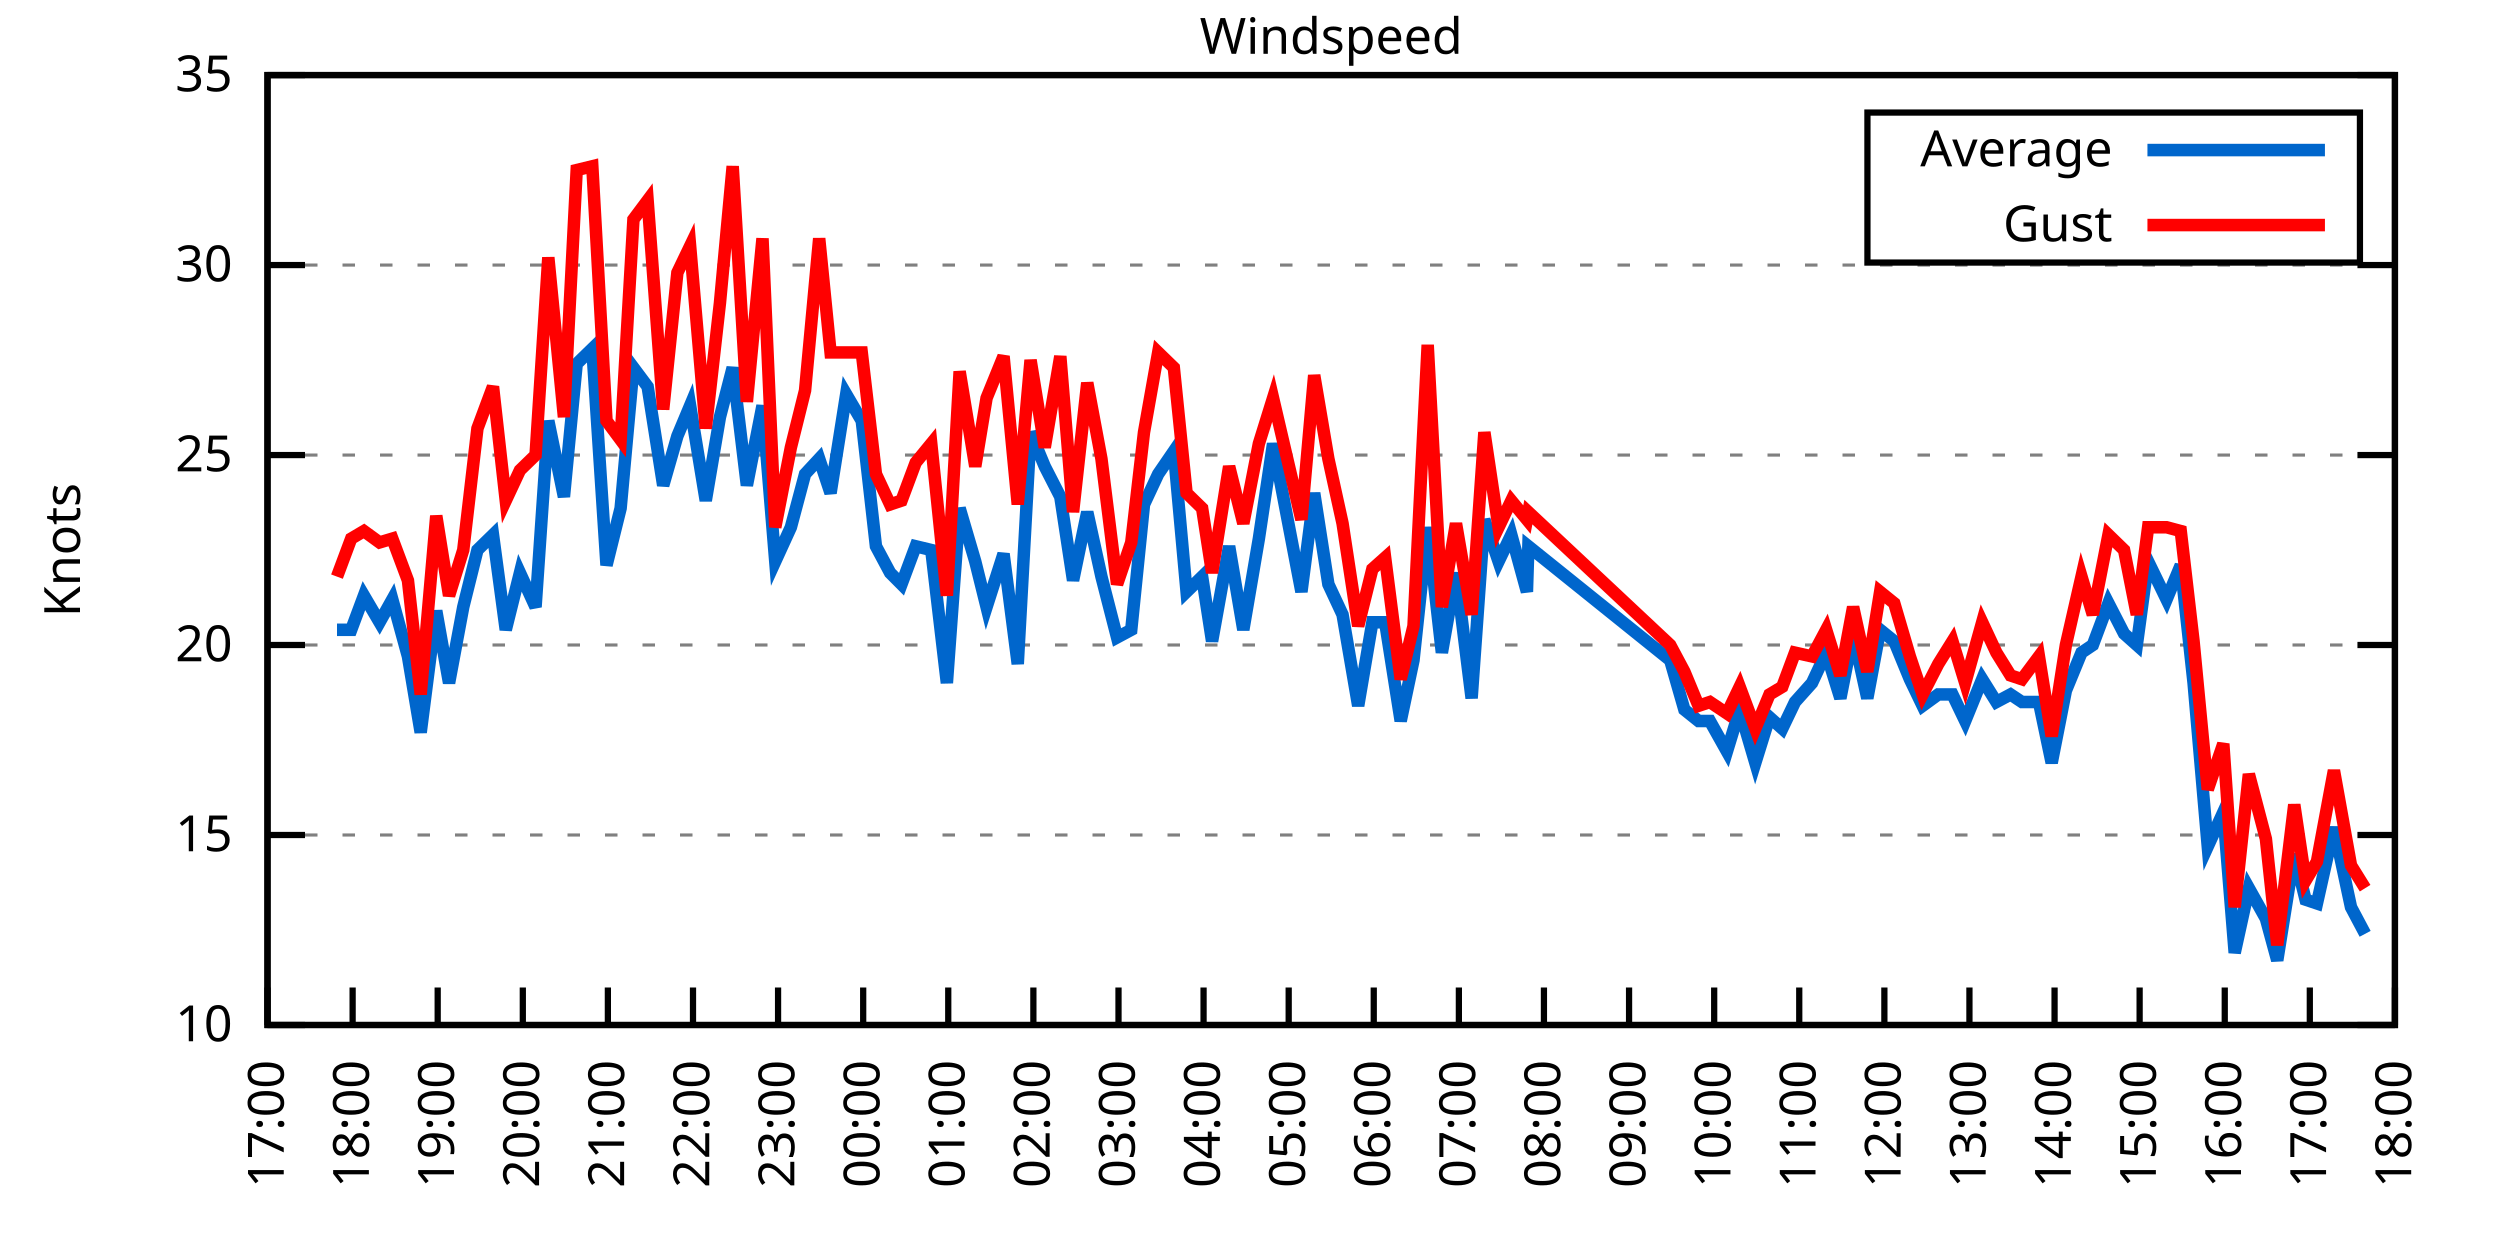
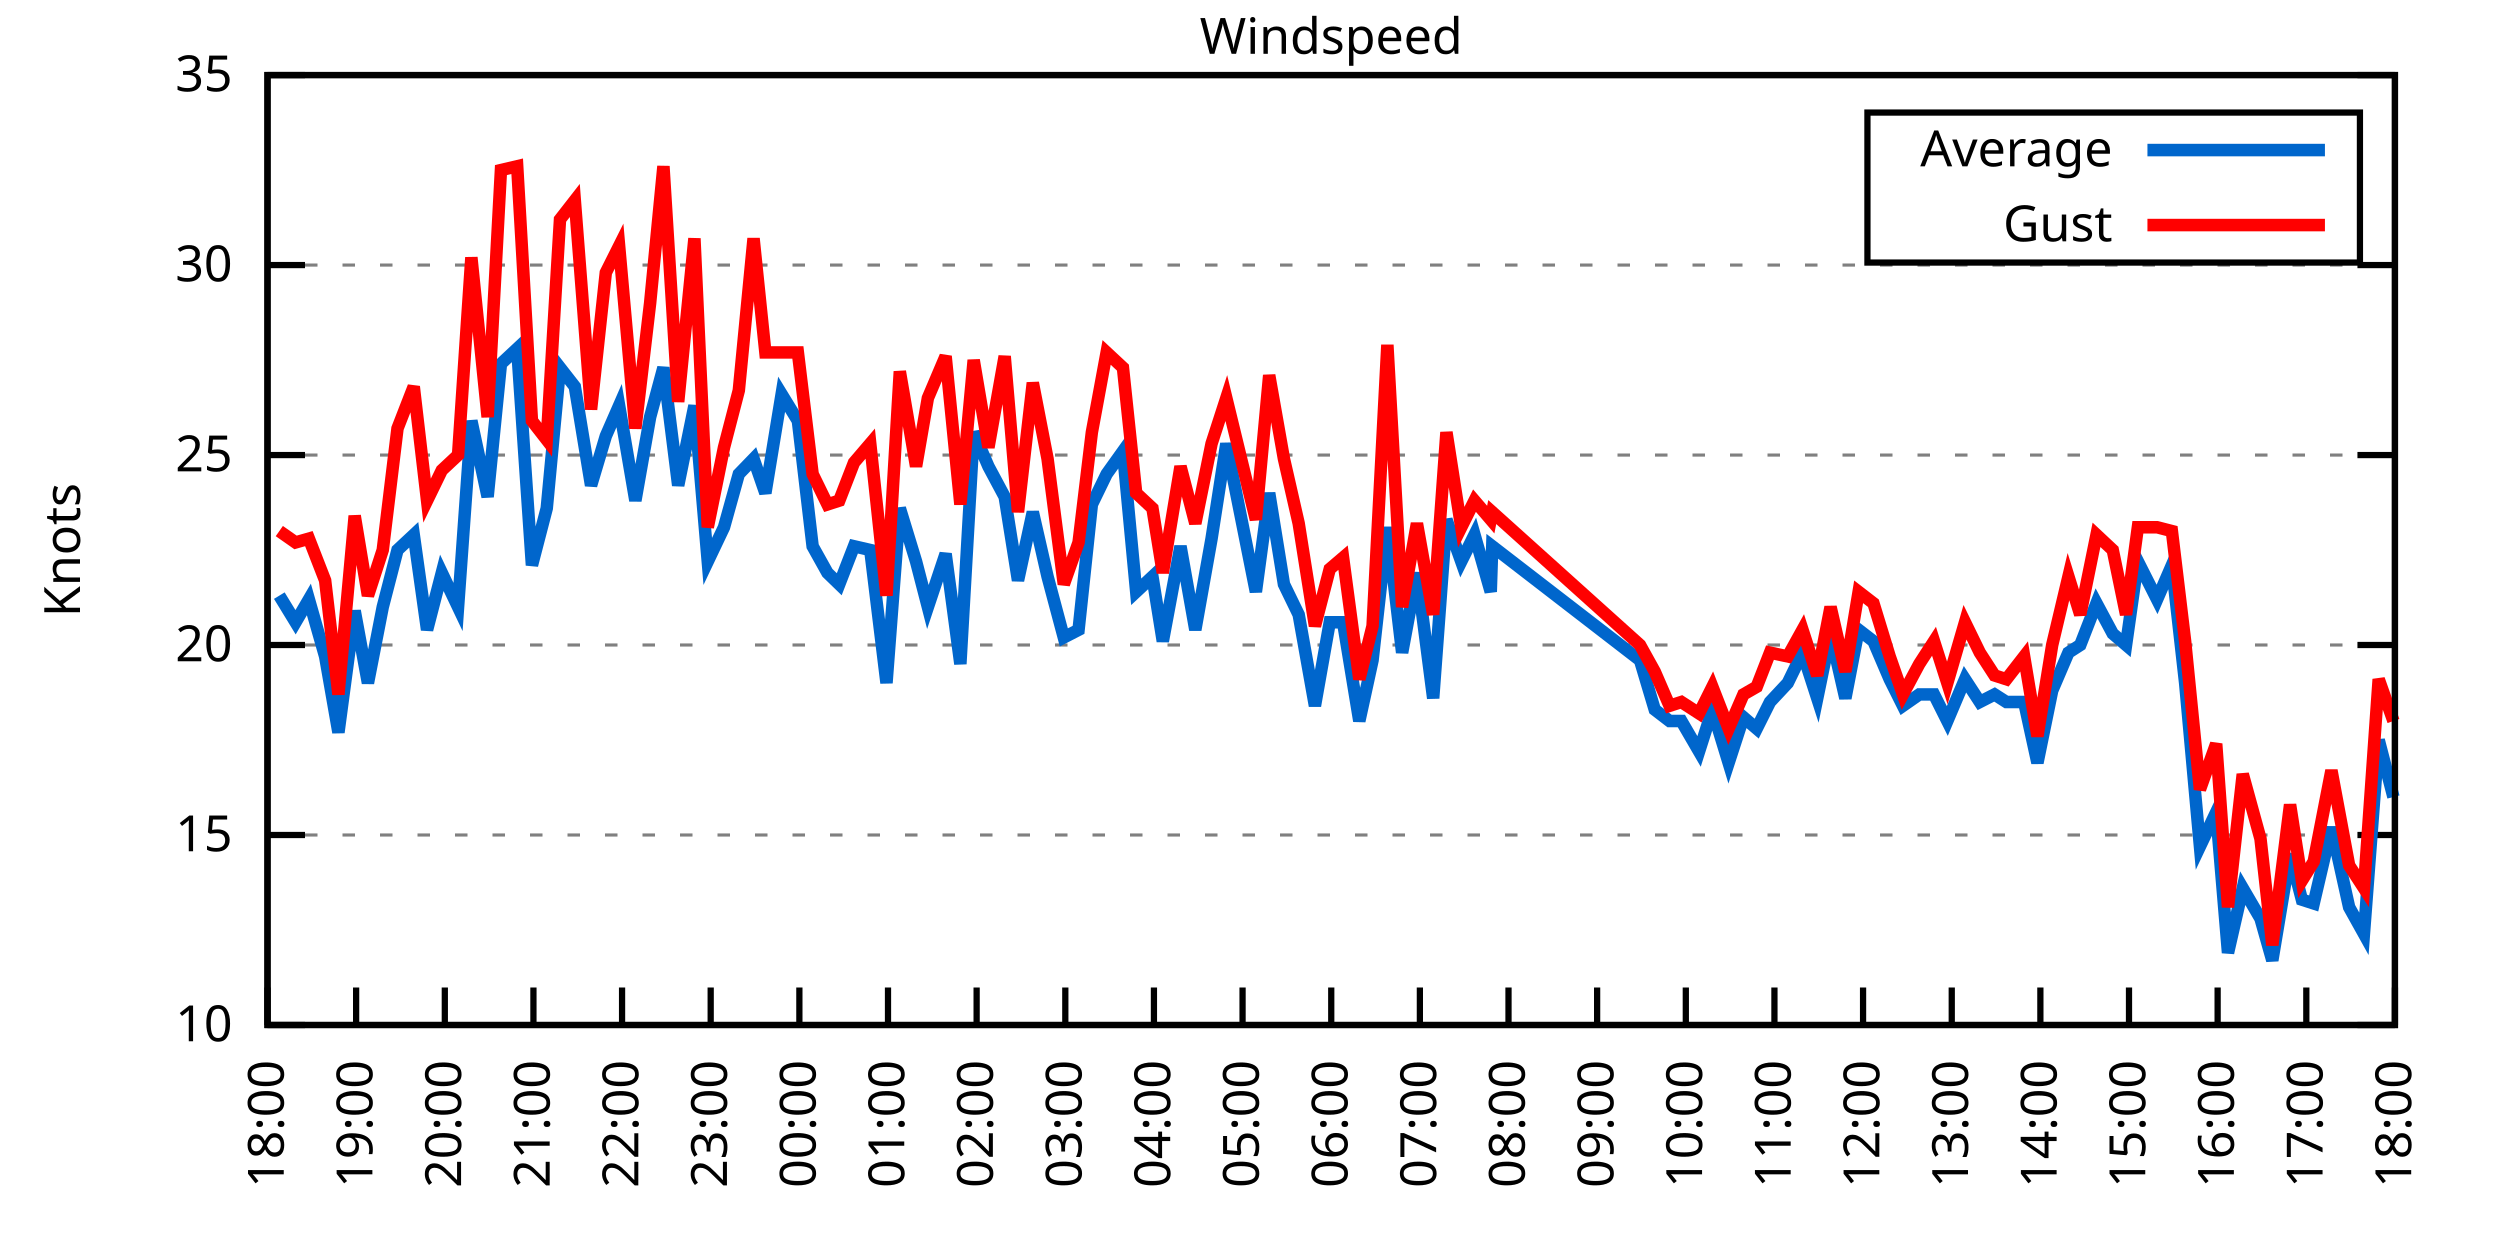
<svg xmlns="http://www.w3.org/2000/svg" xmlns:xlink="http://www.w3.org/1999/xlink" width="400" height="200" viewBox="0 0 400 200">
  <g id="gnuplot_canvas">
    <rect x="0" y="0" width="400" height="200" fill="none" />
    <defs>
      <circle id="gpDot" r="0.5" stroke-width="0.5" stroke="currentColor" />
      <path id="gpPt0" stroke-width="0.333" stroke="currentColor" d="M-1,0 h2 M0,-1 v2" />
      <path id="gpPt1" stroke-width="0.333" stroke="currentColor" d="M-1,-1 L1,1 M1,-1 L-1,1" />
      <path id="gpPt2" stroke-width="0.333" stroke="currentColor" d="M-1,0 L1,0 M0,-1 L0,1 M-1,-1 L1,1 M-1,1 L1,-1" />
      <rect id="gpPt3" stroke-width="0.333" stroke="currentColor" x="-1" y="-1" width="2" height="2" />
      <rect id="gpPt4" stroke-width="0.333" stroke="currentColor" fill="currentColor" x="-1" y="-1" width="2" height="2" />
      <circle id="gpPt5" stroke-width="0.333" stroke="currentColor" cx="0" cy="0" r="1" />
      <use xlink:href="#gpPt5" id="gpPt6" fill="currentColor" stroke="none" />
      <path id="gpPt7" stroke-width="0.333" stroke="currentColor" d="M0,-1.33 L-1.33,0.67 L1.33,0.67 z" />
      <use xlink:href="#gpPt7" id="gpPt8" fill="currentColor" stroke="none" />
      <use xlink:href="#gpPt7" id="gpPt9" stroke="currentColor" transform="rotate(180)" />
      <use xlink:href="#gpPt9" id="gpPt10" fill="currentColor" stroke="none" />
      <use xlink:href="#gpPt3" id="gpPt11" stroke="currentColor" transform="rotate(45)" />
      <use xlink:href="#gpPt11" id="gpPt12" fill="currentColor" stroke="none" />
      <path id="gpPt13" stroke-width="0.333" stroke="currentColor" d="M0,1.330 L1.265,0.411 L0.782,-1.067 L-0.782,-1.076 L-1.265,0.411 z" />
      <use xlink:href="#gpPt13" id="gpPt14" fill="currentColor" stroke="none" />
      <filter id="textbox" filterUnits="objectBoundingBox" x="0" y="0" height="1" width="1">
        <feFlood flood-color="white" flood-opacity="1" result="bgnd" />
        <feComposite in="SourceGraphic" in2="bgnd" operator="atop" />
      </filter>
      <filter id="greybox" filterUnits="objectBoundingBox" x="0" y="0" height="1" width="1">
        <feFlood flood-color="lightgrey" flood-opacity="1" result="grey" />
        <feComposite in="SourceGraphic" in2="grey" operator="atop" />
      </filter>
    </defs>
    <g fill="none" color="white" stroke="currentColor" stroke-width="1.00" stroke-linecap="butt" stroke-linejoin="miter">
</g>
    <g fill="none" color="black" stroke="currentColor" stroke-width="1.00" stroke-linecap="butt" stroke-linejoin="miter">
      <g stroke="none" shape-rendering="crispEdges">
        <polygon fill="rgb(255, 255, 255)" points="42.80,164.00 383.18,164.00 383.18,12.02 42.80,12.02 " />
      </g>
    </g>
    <g fill="none" color="black" stroke="currentColor" stroke-width="1.00" stroke-linecap="butt" stroke-linejoin="miter">
</g>
    <g fill="none" color="black" stroke="black" stroke-width="0.50" stroke-linecap="butt" stroke-linejoin="miter">
</g>
    <g fill="none" color="gray" stroke="currentColor" stroke-width="0.50" stroke-linecap="butt" stroke-linejoin="miter">
      <path stroke="gray" stroke-dasharray="2,4" class="gridline" d="M42.80,164.00 L383.19,164.00  " />
    </g>
    <g fill="none" color="gray" stroke="gray" stroke-width="1.00" stroke-linecap="butt" stroke-linejoin="miter">
</g>
    <g fill="none" color="black" stroke="currentColor" stroke-width="1.00" stroke-linecap="butt" stroke-linejoin="miter">
      <path stroke="black" d="M42.80,164.00 L48.80,164.00 M383.19,164.00 L377.19,164.00  " />
      <g transform="translate(37.20,166.60)" stroke="none" fill="black" font-family="Sans" font-size="8.00" text-anchor="end">
        <text>
          <tspan font-family="Sans"> 10</tspan>
        </text>
      </g>
    </g>
    <g fill="none" color="black" stroke="currentColor" stroke-width="1.00" stroke-linecap="butt" stroke-linejoin="miter">
</g>
    <g fill="none" color="black" stroke="black" stroke-width="0.50" stroke-linecap="butt" stroke-linejoin="miter">
</g>
    <g fill="none" color="gray" stroke="currentColor" stroke-width="0.50" stroke-linecap="butt" stroke-linejoin="miter">
      <path stroke="gray" stroke-dasharray="2,4" class="gridline" d="M42.80,133.60 L383.19,133.60  " />
    </g>
    <g fill="none" color="gray" stroke="gray" stroke-width="1.00" stroke-linecap="butt" stroke-linejoin="miter">
</g>
    <g fill="none" color="black" stroke="currentColor" stroke-width="1.00" stroke-linecap="butt" stroke-linejoin="miter">
      <path stroke="black" d="M42.80,133.60 L48.80,133.60 M383.19,133.60 L377.19,133.60  " />
      <g transform="translate(37.20,136.20)" stroke="none" fill="black" font-family="Sans" font-size="8.00" text-anchor="end">
        <text>
          <tspan font-family="Sans"> 15</tspan>
        </text>
      </g>
    </g>
    <g fill="none" color="black" stroke="currentColor" stroke-width="1.00" stroke-linecap="butt" stroke-linejoin="miter">
</g>
    <g fill="none" color="black" stroke="black" stroke-width="0.50" stroke-linecap="butt" stroke-linejoin="miter">
</g>
    <g fill="none" color="gray" stroke="currentColor" stroke-width="0.50" stroke-linecap="butt" stroke-linejoin="miter">
      <path stroke="gray" stroke-dasharray="2,4" class="gridline" d="M42.80,103.20 L383.19,103.20  " />
    </g>
    <g fill="none" color="gray" stroke="gray" stroke-width="1.00" stroke-linecap="butt" stroke-linejoin="miter">
</g>
    <g fill="none" color="black" stroke="currentColor" stroke-width="1.00" stroke-linecap="butt" stroke-linejoin="miter">
      <path stroke="black" d="M42.80,103.20 L48.80,103.20 M383.19,103.20 L377.19,103.20  " />
      <g transform="translate(37.20,105.80)" stroke="none" fill="black" font-family="Sans" font-size="8.00" text-anchor="end">
        <text>
          <tspan font-family="Sans"> 20</tspan>
        </text>
      </g>
    </g>
    <g fill="none" color="black" stroke="currentColor" stroke-width="1.00" stroke-linecap="butt" stroke-linejoin="miter">
</g>
    <g fill="none" color="black" stroke="black" stroke-width="0.50" stroke-linecap="butt" stroke-linejoin="miter">
</g>
    <g fill="none" color="gray" stroke="currentColor" stroke-width="0.50" stroke-linecap="butt" stroke-linejoin="miter">
      <path stroke="gray" stroke-dasharray="2,4" class="gridline" d="M42.80,72.81 L383.19,72.81  " />
    </g>
    <g fill="none" color="gray" stroke="gray" stroke-width="1.00" stroke-linecap="butt" stroke-linejoin="miter">
</g>
    <g fill="none" color="black" stroke="currentColor" stroke-width="1.00" stroke-linecap="butt" stroke-linejoin="miter">
      <path stroke="black" d="M42.80,72.81 L48.80,72.81 M383.19,72.81 L377.19,72.81  " />
      <g transform="translate(37.20,75.41)" stroke="none" fill="black" font-family="Sans" font-size="8.00" text-anchor="end">
        <text>
          <tspan font-family="Sans"> 25</tspan>
        </text>
      </g>
    </g>
    <g fill="none" color="black" stroke="currentColor" stroke-width="1.00" stroke-linecap="butt" stroke-linejoin="miter">
</g>
    <g fill="none" color="black" stroke="black" stroke-width="0.50" stroke-linecap="butt" stroke-linejoin="miter">
</g>
    <g fill="none" color="gray" stroke="currentColor" stroke-width="0.50" stroke-linecap="butt" stroke-linejoin="miter">
      <path stroke="gray" stroke-dasharray="2,4" class="gridline" d="M42.80,42.41 L383.19,42.41  " />
    </g>
    <g fill="none" color="gray" stroke="gray" stroke-width="1.00" stroke-linecap="butt" stroke-linejoin="miter">
</g>
    <g fill="none" color="black" stroke="currentColor" stroke-width="1.00" stroke-linecap="butt" stroke-linejoin="miter">
      <path stroke="black" d="M42.80,42.41 L48.80,42.41 M383.19,42.41 L377.19,42.41  " />
      <g transform="translate(37.20,45.01)" stroke="none" fill="black" font-family="Sans" font-size="8.00" text-anchor="end">
        <text>
          <tspan font-family="Sans"> 30</tspan>
        </text>
      </g>
    </g>
    <g fill="none" color="black" stroke="currentColor" stroke-width="1.00" stroke-linecap="butt" stroke-linejoin="miter">
</g>
    <g fill="none" color="black" stroke="black" stroke-width="0.50" stroke-linecap="butt" stroke-linejoin="miter">
</g>
    <g fill="none" color="gray" stroke="currentColor" stroke-width="0.50" stroke-linecap="butt" stroke-linejoin="miter">
      <path stroke="gray" stroke-dasharray="2,4" class="gridline" d="M42.80,12.01 L383.19,12.01  " />
    </g>
    <g fill="none" color="gray" stroke="gray" stroke-width="1.00" stroke-linecap="butt" stroke-linejoin="miter">
</g>
    <g fill="none" color="black" stroke="currentColor" stroke-width="1.00" stroke-linecap="butt" stroke-linejoin="miter">
      <path stroke="black" d="M42.80,12.01 L48.80,12.01 M383.19,12.01 L377.19,12.01  " />
      <g transform="translate(37.20,14.61)" stroke="none" fill="black" font-family="Sans" font-size="8.00" text-anchor="end">
        <text>
          <tspan font-family="Sans"> 35</tspan>
        </text>
      </g>
    </g>
    <g fill="none" color="black" stroke="currentColor" stroke-width="1.00" stroke-linecap="butt" stroke-linejoin="miter">
      <path stroke="black" d="M42.80,164.00 L42.80,158.00  " />
      <g transform="translate(45.40,169.60) rotate(270.00)" stroke="none" fill="black" font-family="Sans" font-size="8.00" text-anchor="end">
        <text>
-           <tspan font-family="Sans">17:00</tspan>
-         </text>
-       </g>
-     </g>
-     <g fill="none" color="black" stroke="currentColor" stroke-width="1.00" stroke-linecap="butt" stroke-linejoin="miter">
-       <path stroke="black" d="M56.42,164.00 L56.42,158.00  " />
-       <g transform="translate(59.02,169.60) rotate(270.00)" stroke="none" fill="black" font-family="Sans" font-size="8.00" text-anchor="end">
-         <text>
          <tspan font-family="Sans">18:00</tspan>
        </text>
      </g>
    </g>
    <g fill="none" color="black" stroke="currentColor" stroke-width="1.00" stroke-linecap="butt" stroke-linejoin="miter">
-       <path stroke="black" d="M70.03,164.00 L70.03,158.00  " />
-       <g transform="translate(72.63,169.60) rotate(270.00)" stroke="none" fill="black" font-family="Sans" font-size="8.00" text-anchor="end">
+       <path stroke="black" d="M56.98,164.00 L56.98,158.00  " />
+       <g transform="translate(59.58,169.60) rotate(270.00)" stroke="none" fill="black" font-family="Sans" font-size="8.00" text-anchor="end">
        <text>
          <tspan font-family="Sans">19:00</tspan>
        </text>
      </g>
    </g>
    <g fill="none" color="black" stroke="currentColor" stroke-width="1.00" stroke-linecap="butt" stroke-linejoin="miter">
-       <path stroke="black" d="M83.65,164.00 L83.65,158.00  " />
-       <g transform="translate(86.25,169.60) rotate(270.00)" stroke="none" fill="black" font-family="Sans" font-size="8.00" text-anchor="end">
+       <path stroke="black" d="M71.17,164.00 L71.17,158.00  " />
+       <g transform="translate(73.77,169.60) rotate(270.00)" stroke="none" fill="black" font-family="Sans" font-size="8.00" text-anchor="end">
        <text>
          <tspan font-family="Sans">20:00</tspan>
        </text>
      </g>
    </g>
    <g fill="none" color="black" stroke="currentColor" stroke-width="1.00" stroke-linecap="butt" stroke-linejoin="miter">
-       <path stroke="black" d="M97.26,164.00 L97.26,158.00  " />
-       <g transform="translate(99.86,169.60) rotate(270.00)" stroke="none" fill="black" font-family="Sans" font-size="8.00" text-anchor="end">
+       <path stroke="black" d="M85.35,164.00 L85.35,158.00  " />
+       <g transform="translate(87.95,169.60) rotate(270.00)" stroke="none" fill="black" font-family="Sans" font-size="8.00" text-anchor="end">
        <text>
          <tspan font-family="Sans">21:00</tspan>
        </text>
      </g>
    </g>
    <g fill="none" color="black" stroke="currentColor" stroke-width="1.00" stroke-linecap="butt" stroke-linejoin="miter">
-       <path stroke="black" d="M110.88,164.00 L110.88,158.00  " />
-       <g transform="translate(113.48,169.60) rotate(270.00)" stroke="none" fill="black" font-family="Sans" font-size="8.00" text-anchor="end">
+       <path stroke="black" d="M99.53,164.00 L99.53,158.00  " />
+       <g transform="translate(102.13,169.60) rotate(270.00)" stroke="none" fill="black" font-family="Sans" font-size="8.00" text-anchor="end">
        <text>
          <tspan font-family="Sans">22:00</tspan>
        </text>
      </g>
    </g>
    <g fill="none" color="black" stroke="currentColor" stroke-width="1.00" stroke-linecap="butt" stroke-linejoin="miter">
-       <path stroke="black" d="M124.49,164.00 L124.49,158.00  " />
-       <g transform="translate(127.09,169.60) rotate(270.00)" stroke="none" fill="black" font-family="Sans" font-size="8.00" text-anchor="end">
+       <path stroke="black" d="M113.71,164.00 L113.71,158.00  " />
+       <g transform="translate(116.31,169.60) rotate(270.00)" stroke="none" fill="black" font-family="Sans" font-size="8.00" text-anchor="end">
        <text>
          <tspan font-family="Sans">23:00</tspan>
        </text>
      </g>
    </g>
    <g fill="none" color="black" stroke="currentColor" stroke-width="1.00" stroke-linecap="butt" stroke-linejoin="miter">
-       <path stroke="black" d="M138.11,164.00 L138.11,158.00  " />
-       <g transform="translate(140.71,169.60) rotate(270.00)" stroke="none" fill="black" font-family="Sans" font-size="8.00" text-anchor="end">
+       <path stroke="black" d="M127.90,164.00 L127.90,158.00  " />
+       <g transform="translate(130.50,169.60) rotate(270.00)" stroke="none" fill="black" font-family="Sans" font-size="8.00" text-anchor="end">
        <text>
          <tspan font-family="Sans">00:00</tspan>
        </text>
      </g>
    </g>
    <g fill="none" color="black" stroke="currentColor" stroke-width="1.00" stroke-linecap="butt" stroke-linejoin="miter">
-       <path stroke="black" d="M151.72,164.00 L151.72,158.00  " />
-       <g transform="translate(154.32,169.60) rotate(270.00)" stroke="none" fill="black" font-family="Sans" font-size="8.00" text-anchor="end">
+       <path stroke="black" d="M142.08,164.00 L142.08,158.00  " />
+       <g transform="translate(144.68,169.60) rotate(270.00)" stroke="none" fill="black" font-family="Sans" font-size="8.00" text-anchor="end">
        <text>
          <tspan font-family="Sans">01:00</tspan>
        </text>
      </g>
    </g>
    <g fill="none" color="black" stroke="currentColor" stroke-width="1.00" stroke-linecap="butt" stroke-linejoin="miter">
-       <path stroke="black" d="M165.34,164.00 L165.34,158.00  " />
-       <g transform="translate(167.94,169.60) rotate(270.00)" stroke="none" fill="black" font-family="Sans" font-size="8.00" text-anchor="end">
+       <path stroke="black" d="M156.26,164.00 L156.26,158.00  " />
+       <g transform="translate(158.86,169.60) rotate(270.00)" stroke="none" fill="black" font-family="Sans" font-size="8.00" text-anchor="end">
        <text>
          <tspan font-family="Sans">02:00</tspan>
        </text>
      </g>
    </g>
    <g fill="none" color="black" stroke="currentColor" stroke-width="1.00" stroke-linecap="butt" stroke-linejoin="miter">
-       <path stroke="black" d="M178.96,164.00 L178.96,158.00  " />
-       <g transform="translate(181.56,169.60) rotate(270.00)" stroke="none" fill="black" font-family="Sans" font-size="8.00" text-anchor="end">
+       <path stroke="black" d="M170.45,164.00 L170.45,158.00  " />
+       <g transform="translate(173.05,169.60) rotate(270.00)" stroke="none" fill="black" font-family="Sans" font-size="8.00" text-anchor="end">
        <text>
          <tspan font-family="Sans">03:00</tspan>
        </text>
      </g>
    </g>
    <g fill="none" color="black" stroke="currentColor" stroke-width="1.00" stroke-linecap="butt" stroke-linejoin="miter">
-       <path stroke="black" d="M192.57,164.00 L192.57,158.00  " />
-       <g transform="translate(195.17,169.60) rotate(270.00)" stroke="none" fill="black" font-family="Sans" font-size="8.00" text-anchor="end">
+       <path stroke="black" d="M184.63,164.00 L184.63,158.00  " />
+       <g transform="translate(187.23,169.60) rotate(270.00)" stroke="none" fill="black" font-family="Sans" font-size="8.00" text-anchor="end">
        <text>
          <tspan font-family="Sans">04:00</tspan>
        </text>
      </g>
    </g>
    <g fill="none" color="black" stroke="currentColor" stroke-width="1.00" stroke-linecap="butt" stroke-linejoin="miter">
-       <path stroke="black" d="M206.19,164.00 L206.19,158.00  " />
-       <g transform="translate(208.79,169.60) rotate(270.00)" stroke="none" fill="black" font-family="Sans" font-size="8.00" text-anchor="end">
+       <path stroke="black" d="M198.81,164.00 L198.81,158.00  " />
+       <g transform="translate(201.41,169.60) rotate(270.00)" stroke="none" fill="black" font-family="Sans" font-size="8.00" text-anchor="end">
        <text>
          <tspan font-family="Sans">05:00</tspan>
        </text>
      </g>
    </g>
    <g fill="none" color="black" stroke="currentColor" stroke-width="1.00" stroke-linecap="butt" stroke-linejoin="miter">
-       <path stroke="black" d="M219.80,164.00 L219.80,158.00  " />
-       <g transform="translate(222.40,169.60) rotate(270.00)" stroke="none" fill="black" font-family="Sans" font-size="8.00" text-anchor="end">
+       <path stroke="black" d="M213.00,164.00 L213.00,158.00  " />
+       <g transform="translate(215.60,169.60) rotate(270.00)" stroke="none" fill="black" font-family="Sans" font-size="8.00" text-anchor="end">
        <text>
          <tspan font-family="Sans">06:00</tspan>
        </text>
      </g>
    </g>
    <g fill="none" color="black" stroke="currentColor" stroke-width="1.00" stroke-linecap="butt" stroke-linejoin="miter">
-       <path stroke="black" d="M233.42,164.00 L233.42,158.00  " />
-       <g transform="translate(236.02,169.60) rotate(270.00)" stroke="none" fill="black" font-family="Sans" font-size="8.00" text-anchor="end">
+       <path stroke="black" d="M227.18,164.00 L227.18,158.00  " />
+       <g transform="translate(229.78,169.60) rotate(270.00)" stroke="none" fill="black" font-family="Sans" font-size="8.00" text-anchor="end">
        <text>
          <tspan font-family="Sans">07:00</tspan>
        </text>
      </g>
    </g>
    <g fill="none" color="black" stroke="currentColor" stroke-width="1.00" stroke-linecap="butt" stroke-linejoin="miter">
-       <path stroke="black" d="M247.03,164.00 L247.03,158.00  " />
-       <g transform="translate(249.63,169.60) rotate(270.00)" stroke="none" fill="black" font-family="Sans" font-size="8.00" text-anchor="end">
+       <path stroke="black" d="M241.36,164.00 L241.36,158.00  " />
+       <g transform="translate(243.96,169.60) rotate(270.00)" stroke="none" fill="black" font-family="Sans" font-size="8.00" text-anchor="end">
        <text>
          <tspan font-family="Sans">08:00</tspan>
        </text>
      </g>
    </g>
    <g fill="none" color="black" stroke="currentColor" stroke-width="1.00" stroke-linecap="butt" stroke-linejoin="miter">
-       <path stroke="black" d="M260.65,164.00 L260.65,158.00  " />
-       <g transform="translate(263.25,169.60) rotate(270.00)" stroke="none" fill="black" font-family="Sans" font-size="8.00" text-anchor="end">
+       <path stroke="black" d="M255.54,164.00 L255.54,158.00  " />
+       <g transform="translate(258.14,169.60) rotate(270.00)" stroke="none" fill="black" font-family="Sans" font-size="8.00" text-anchor="end">
        <text>
          <tspan font-family="Sans">09:00</tspan>
        </text>
      </g>
    </g>
    <g fill="none" color="black" stroke="currentColor" stroke-width="1.00" stroke-linecap="butt" stroke-linejoin="miter">
-       <path stroke="black" d="M274.27,164.00 L274.27,158.00  " />
-       <g transform="translate(276.87,169.60) rotate(270.00)" stroke="none" fill="black" font-family="Sans" font-size="8.00" text-anchor="end">
+       <path stroke="black" d="M269.73,164.00 L269.73,158.00  " />
+       <g transform="translate(272.33,169.60) rotate(270.00)" stroke="none" fill="black" font-family="Sans" font-size="8.00" text-anchor="end">
        <text>
          <tspan font-family="Sans">10:00</tspan>
        </text>
      </g>
    </g>
    <g fill="none" color="black" stroke="currentColor" stroke-width="1.00" stroke-linecap="butt" stroke-linejoin="miter">
-       <path stroke="black" d="M287.88,164.00 L287.88,158.00  " />
-       <g transform="translate(290.48,169.60) rotate(270.00)" stroke="none" fill="black" font-family="Sans" font-size="8.00" text-anchor="end">
+       <path stroke="black" d="M283.91,164.00 L283.91,158.00  " />
+       <g transform="translate(286.51,169.60) rotate(270.00)" stroke="none" fill="black" font-family="Sans" font-size="8.00" text-anchor="end">
        <text>
          <tspan font-family="Sans">11:00</tspan>
        </text>
      </g>
    </g>
    <g fill="none" color="black" stroke="currentColor" stroke-width="1.00" stroke-linecap="butt" stroke-linejoin="miter">
-       <path stroke="black" d="M301.50,164.00 L301.50,158.00  " />
-       <g transform="translate(304.10,169.60) rotate(270.00)" stroke="none" fill="black" font-family="Sans" font-size="8.00" text-anchor="end">
+       <path stroke="black" d="M298.09,164.00 L298.09,158.00  " />
+       <g transform="translate(300.69,169.60) rotate(270.00)" stroke="none" fill="black" font-family="Sans" font-size="8.00" text-anchor="end">
        <text>
          <tspan font-family="Sans">12:00</tspan>
        </text>
      </g>
    </g>
    <g fill="none" color="black" stroke="currentColor" stroke-width="1.00" stroke-linecap="butt" stroke-linejoin="miter">
-       <path stroke="black" d="M315.11,164.00 L315.11,158.00  " />
-       <g transform="translate(317.71,169.60) rotate(270.00)" stroke="none" fill="black" font-family="Sans" font-size="8.00" text-anchor="end">
+       <path stroke="black" d="M312.28,164.00 L312.28,158.00  " />
+       <g transform="translate(314.88,169.60) rotate(270.00)" stroke="none" fill="black" font-family="Sans" font-size="8.00" text-anchor="end">
        <text>
          <tspan font-family="Sans">13:00</tspan>
        </text>
      </g>
    </g>
    <g fill="none" color="black" stroke="currentColor" stroke-width="1.00" stroke-linecap="butt" stroke-linejoin="miter">
-       <path stroke="black" d="M328.73,164.00 L328.73,158.00  " />
-       <g transform="translate(331.33,169.60) rotate(270.00)" stroke="none" fill="black" font-family="Sans" font-size="8.00" text-anchor="end">
+       <path stroke="black" d="M326.46,164.00 L326.46,158.00  " />
+       <g transform="translate(329.06,169.60) rotate(270.00)" stroke="none" fill="black" font-family="Sans" font-size="8.00" text-anchor="end">
        <text>
          <tspan font-family="Sans">14:00</tspan>
        </text>
      </g>
    </g>
    <g fill="none" color="black" stroke="currentColor" stroke-width="1.00" stroke-linecap="butt" stroke-linejoin="miter">
-       <path stroke="black" d="M342.34,164.00 L342.34,158.00  " />
-       <g transform="translate(344.94,169.60) rotate(270.00)" stroke="none" fill="black" font-family="Sans" font-size="8.00" text-anchor="end">
+       <path stroke="black" d="M340.64,164.00 L340.64,158.00  " />
+       <g transform="translate(343.24,169.60) rotate(270.00)" stroke="none" fill="black" font-family="Sans" font-size="8.00" text-anchor="end">
        <text>
          <tspan font-family="Sans">15:00</tspan>
        </text>
      </g>
    </g>
    <g fill="none" color="black" stroke="currentColor" stroke-width="1.00" stroke-linecap="butt" stroke-linejoin="miter">
-       <path stroke="black" d="M355.96,164.00 L355.96,158.00  " />
-       <g transform="translate(358.56,169.60) rotate(270.00)" stroke="none" fill="black" font-family="Sans" font-size="8.00" text-anchor="end">
+       <path stroke="black" d="M354.82,164.00 L354.82,158.00  " />
+       <g transform="translate(357.42,169.60) rotate(270.00)" stroke="none" fill="black" font-family="Sans" font-size="8.00" text-anchor="end">
        <text>
          <tspan font-family="Sans">16:00</tspan>
        </text>
      </g>
    </g>
    <g fill="none" color="black" stroke="currentColor" stroke-width="1.00" stroke-linecap="butt" stroke-linejoin="miter">
-       <path stroke="black" d="M369.57,164.00 L369.57,158.00  " />
-       <g transform="translate(372.17,169.60) rotate(270.00)" stroke="none" fill="black" font-family="Sans" font-size="8.00" text-anchor="end">
+       <path stroke="black" d="M369.01,164.00 L369.01,158.00  " />
+       <g transform="translate(371.61,169.60) rotate(270.00)" stroke="none" fill="black" font-family="Sans" font-size="8.00" text-anchor="end">
        <text>
          <tspan font-family="Sans">17:00</tspan>
        </text>
      </g>
    </g>
    <g fill="none" color="black" stroke="currentColor" stroke-width="1.00" stroke-linecap="butt" stroke-linejoin="miter">
      <path stroke="black" d="M383.19,164.00 L383.19,158.00  " />
      <g transform="translate(385.79,169.60) rotate(270.00)" stroke="none" fill="black" font-family="Sans" font-size="8.00" text-anchor="end">
        <text>
          <tspan font-family="Sans">18:00</tspan>
        </text>
      </g>
    </g>
    <g fill="none" color="black" stroke="currentColor" stroke-width="1.00" stroke-linecap="butt" stroke-linejoin="miter">
</g>
    <g fill="none" color="black" stroke="currentColor" stroke-width="1.00" stroke-linecap="butt" stroke-linejoin="miter">
      <path stroke="black" d="M42.80,12.01 L42.80,164.00 L383.19,164.00 L383.19,12.01 L42.80,12.01 Z  " />
    </g>
    <g fill="none" color="black" stroke="currentColor" stroke-width="1.00" stroke-linecap="butt" stroke-linejoin="miter">
</g>
    <g fill="none" color="black" stroke="currentColor" stroke-width="1.00" stroke-linecap="butt" stroke-linejoin="miter">
      <path stroke="black" d="M298.79,42.01 L298.79,18.01 L377.59,18.01 L377.59,42.01 L298.79,42.01 Z  " />
    </g>
    <g id="Windspeed_plot_1">
      <g fill="none" color="white" stroke="black" stroke-width="2.00" stroke-linecap="butt" stroke-linejoin="miter">
</g>
      <g fill="none" color="black" stroke="currentColor" stroke-width="2.00" stroke-linecap="butt" stroke-linejoin="miter">
        <g transform="translate(337.99,26.61)" stroke="none" fill="black" font-family="Sans" font-size="8.00" text-anchor="end">
          <text>
            <tspan font-family="Sans">Average</tspan>
          </text>
        </g>
      </g>
      <g fill="none" color="black" stroke="currentColor" stroke-width="2.00" stroke-linecap="butt" stroke-linejoin="miter">
-         <path stroke="rgb(  0, 102, 204)" d="M343.59,24.01 L371.99,24.01 M53.92,100.77 L56.19,100.77 L58.23,95.30 L60.73,99.56 L62.77,95.91 L65.27,105.03   L67.31,117.19 L69.80,97.73 L71.85,109.28 L74.12,97.12 L76.39,88.00 L78.88,85.57 L80.92,100.77 L83.19,91.65   L85.69,97.12 L87.73,67.33 L90.23,79.49 L92.27,58.21 L94.77,55.78 L97.04,90.44 L99.30,81.32 L101.35,58.82   L103.62,61.86 L106.11,77.67 L108.38,69.77 L110.42,64.90 L112.92,80.10 L115.19,66.73 L117.23,58.82 L119.50,77.67   L122.00,64.90 L124.04,89.83 L126.54,84.36 L128.81,75.85 L131.07,73.41 L132.89,78.89 L135.39,63.08 L137.88,67.33   L140.15,87.40 L142.42,91.65 L144.24,93.48 L146.51,87.40 L149.00,88.00 L151.50,109.28 L153.54,81.32 L156.04,89.83   L157.85,97.12 L160.57,88.61 L162.84,106.24 L164.89,69.16 L167.16,74.63 L169.65,79.49 L171.69,92.87 L173.96,81.93   L176.23,92.26 L178.73,101.99 L181.00,100.77 L183.04,80.71 L185.31,75.85 L187.81,72.20 L189.85,94.69 L192.34,92.26   L193.93,102.60 L196.66,87.40 L198.93,100.77 L201.42,86.18 L203.69,70.98 L208.23,94.69 L210.27,78.89 L212.54,93.48   L214.81,98.34 L217.31,112.93 L219.58,99.56 L221.62,99.56 L224.11,115.36 L226.16,105.64 L228.43,84.36 L230.70,104.42   L232.96,91.65 L235.46,111.72 L237.50,83.14 L239.77,89.83 L241.81,85.57 L244.31,94.69 L244.54,87.40 L267.23,105.64   L269.50,113.54 L271.77,115.36 L273.58,115.36 L276.31,120.23 L278.35,113.54 L280.85,122.05 L283.12,114.76 L285.16,116.58   L287.20,112.32 L289.92,109.28 L292.19,104.42 L294.46,111.72 L296.50,101.38 L298.77,111.72 L300.82,100.77 L303.08,102.60   L305.58,108.68 L307.62,112.93 L310.12,111.11 L312.39,111.11 L314.43,115.36 L317.15,108.68 L319.42,112.32 L321.69,111.11   L323.51,112.32 L326.23,112.32 L328.27,122.05 L330.54,110.50 L333.04,104.42 L334.85,103.20 L337.35,96.52 L339.85,101.38   L341.89,103.20 L343.70,89.83 L346.65,95.91 L348.92,90.44 L350.97,109.28 L353.24,135.43 L355.73,129.95 L357.55,152.45   L359.82,142.11 L362.54,146.98 L364.36,153.66 L367.08,136.64 L368.89,143.94 L370.71,144.55 L373.43,132.39 L376.16,145.15   L378.42,149.41  " />
+         <path stroke="rgb(  0, 102, 204)" d="M343.59,24.01 L371.99,24.01 M44.69,95.30 L47.29,99.56 L49.42,95.91 L52.02,105.03 L54.15,117.19 L56.75,97.73   L58.87,109.28 L61.24,97.12 L63.60,88.00 L66.20,85.57 L68.33,100.77 L70.69,91.65 L73.29,97.12 L75.42,67.33   L78.02,79.49 L80.15,58.21 L82.75,55.78 L85.11,90.44 L87.48,81.32 L89.60,58.82 L91.97,61.86 L94.57,77.67   L96.93,69.77 L99.06,64.90 L101.66,80.10 L104.02,66.73 L106.15,58.82 L108.51,77.67 L111.11,64.90 L113.24,89.83   L115.84,84.36 L118.21,75.85 L120.57,73.41 L122.46,78.89 L125.06,63.08 L127.66,67.33 L130.02,87.40 L132.39,91.65   L134.28,93.48 L136.64,87.40 L139.24,88.00 L141.84,109.28 L143.97,81.32 L146.57,89.83 L148.46,97.12 L151.30,88.61   L153.66,106.24 L155.79,69.16 L158.15,74.63 L160.75,79.49 L162.88,92.87 L165.25,81.93 L167.61,92.26 L170.21,101.99   L172.57,100.77 L174.70,80.71 L177.06,75.85 L179.67,72.20 L181.79,94.69 L184.39,92.26 L186.05,102.60 L188.88,87.40   L191.25,100.77 L193.85,86.18 L196.21,70.98 L200.94,94.69 L203.07,78.89 L205.43,93.48 L207.79,98.34 L210.39,112.93   L212.76,99.56 L214.89,99.56 L217.49,115.36 L219.61,105.64 L221.98,84.36 L224.34,104.42 L226.71,91.65 L229.31,111.72   L231.43,83.14 L233.80,89.83 L235.92,85.57 L238.52,94.69 L238.76,87.40 L262.40,105.64 L264.76,113.54 L267.13,115.36   L269.02,115.36 L271.85,120.23 L273.98,113.54 L276.58,122.05 L278.95,114.76 L281.07,116.58 L283.20,112.32 L286.04,109.28   L288.40,104.42 L290.76,111.72 L292.89,101.38 L295.26,111.72 L297.38,100.77 L299.75,102.60 L302.35,108.68 L304.47,112.93   L307.08,111.11 L309.44,111.11 L311.57,115.36 L314.40,108.68 L316.77,112.32 L319.13,111.11 L321.02,112.32 L323.86,112.32   L325.99,122.05 L328.35,110.50 L330.95,104.42 L332.84,103.20 L335.44,96.52 L338.04,101.38 L340.17,103.20 L342.06,89.83   L345.13,95.91 L347.50,90.44 L349.62,109.28 L351.99,135.43 L354.59,129.95 L356.48,152.45 L358.84,142.11 L361.68,146.98   L363.57,153.66 L366.41,136.64 L368.30,143.94 L370.19,144.55 L373.03,132.39 L375.86,145.15 L378.23,149.41 L380.59,118.40   L382.95,127.52  " />
      </g>
    </g>
    <g id="Windspeed_plot_2">
      <g fill="none" color="black" stroke="currentColor" stroke-width="2.00" stroke-linecap="butt" stroke-linejoin="miter">
        <g transform="translate(337.99,38.61)" stroke="none" fill="black" font-family="Sans" font-size="8.00" text-anchor="end">
          <text>
            <tspan font-family="Sans">Gust</tspan>
          </text>
        </g>
      </g>
      <g fill="none" color="black" stroke="currentColor" stroke-width="2.00" stroke-linecap="butt" stroke-linejoin="miter">
-         <path stroke="rgb(255,   0,   0)" d="M343.59,36.01 L371.99,36.01 M53.92,92.26 L56.19,86.18 L58.23,84.97 L60.73,86.79 L62.77,86.18 L65.27,92.87   L67.31,111.11 L69.80,82.53 L71.85,95.30 L74.12,88.00 L76.39,68.55 L78.88,61.86 L80.92,80.10 L83.19,75.24   L85.69,72.81 L87.73,41.19 L90.23,66.73 L92.27,27.21 L94.77,26.60 L97.04,67.33 L99.30,70.37 L101.35,35.11   L103.62,32.07 L106.11,65.51 L108.38,43.62 L110.42,39.37 L112.92,68.55 L115.19,48.49 L117.23,26.60 L119.50,64.29   L122.00,38.15 L124.04,84.36 L126.54,71.59 L128.81,62.47 L131.07,38.15 L132.89,56.39 L135.39,56.39 L137.88,56.39   L140.15,75.85 L142.42,80.71 L144.24,80.10 L146.51,74.02 L149.00,70.98 L151.50,95.30 L153.54,59.43 L156.04,74.63   L157.85,63.69 L160.57,57.00 L162.84,80.71 L164.89,57.61 L167.16,71.59 L169.65,57.00 L171.69,81.93 L173.96,61.25   L176.23,73.41 L178.73,93.48 L181.00,86.79 L183.04,69.16 L185.31,56.39 L187.81,58.82 L189.85,78.89 L192.34,81.32   L193.93,91.65 L196.66,74.63 L198.93,83.75 L201.42,70.98 L203.69,63.69 L208.23,83.14 L210.27,60.04 L212.54,73.41   L214.81,83.75 L217.31,100.16 L219.58,91.04 L221.62,89.22 L224.11,108.68 L226.16,100.16 L228.43,55.18 L230.70,97.12   L232.96,83.75 L235.46,98.34 L237.50,69.16 L239.77,84.36 L241.81,80.10 L244.31,83.14 L244.54,81.93 L267.23,103.20   L269.50,107.46 L271.77,112.93 L273.58,112.32 L276.31,114.15 L278.35,109.89 L280.85,116.58 L283.12,111.11 L285.16,109.89   L287.20,104.42 L289.92,105.03 L292.19,100.77 L294.46,108.07 L296.50,97.12 L298.77,107.46 L300.82,94.69 L303.08,96.52   L305.58,105.03 L307.62,111.11 L310.12,106.24 L312.39,102.60 L314.43,109.28 L317.15,99.56 L319.42,104.42 L321.69,108.07   L323.51,108.68 L326.23,105.03 L328.27,117.80 L330.54,103.20 L333.04,92.26 L334.85,98.34 L337.35,85.57 L339.85,88.00   L341.89,98.34 L343.70,84.36 L346.65,84.36 L348.92,84.97 L350.97,102.60 L353.24,126.31 L355.73,119.01 L357.55,145.15   L359.82,123.87 L362.54,134.21 L364.36,151.23 L367.08,128.74 L368.89,140.90 L370.71,137.86 L373.43,123.27 L376.16,138.47   L378.42,142.11  " />
+         <path stroke="rgb(255,   0,   0)" d="M343.59,36.01 L371.99,36.01 M44.69,84.97 L47.29,86.79 L49.42,86.18 L52.02,92.87 L54.15,111.11 L56.75,82.53   L58.87,95.30 L61.24,88.00 L63.60,68.55 L66.20,61.86 L68.33,80.10 L70.69,75.24 L73.29,72.81 L75.42,41.19   L78.02,66.73 L80.15,27.21 L82.75,26.60 L85.11,67.33 L87.48,70.37 L89.60,35.11 L91.97,32.07 L94.57,65.51   L96.93,43.62 L99.06,39.37 L101.66,68.55 L104.02,48.49 L106.15,26.60 L108.51,64.29 L111.11,38.15 L113.24,84.36   L115.84,71.59 L118.21,62.47 L120.57,38.15 L122.46,56.39 L125.06,56.39 L127.66,56.39 L130.02,75.85 L132.39,80.71   L134.28,80.10 L136.64,74.02 L139.24,70.98 L141.84,95.30 L143.97,59.43 L146.57,74.63 L148.46,63.69 L151.30,57.00   L153.66,80.71 L155.79,57.61 L158.15,71.59 L160.75,57.00 L162.88,81.93 L165.25,61.25 L167.61,73.41 L170.21,93.48   L172.57,86.79 L174.70,69.16 L177.06,56.39 L179.67,58.82 L181.79,78.89 L184.39,81.32 L186.05,91.65 L188.88,74.63   L191.25,83.75 L193.85,70.98 L196.21,63.69 L200.94,83.14 L203.07,60.04 L205.43,73.41 L207.79,83.75 L210.39,100.16   L212.76,91.04 L214.89,89.22 L217.49,108.68 L219.61,100.16 L221.98,55.18 L224.34,97.12 L226.71,83.75 L229.31,98.34   L231.43,69.16 L233.80,84.36 L235.92,80.10 L238.52,83.14 L238.76,81.93 L262.40,103.20 L264.76,107.46 L267.13,112.93   L269.02,112.32 L271.85,114.15 L273.98,109.89 L276.58,116.58 L278.95,111.11 L281.07,109.89 L283.20,104.42 L286.04,105.03   L288.40,100.77 L290.76,108.07 L292.89,97.12 L295.26,107.46 L297.38,94.69 L299.75,96.52 L302.35,105.03 L304.47,111.11   L307.08,106.24 L309.44,102.60 L311.57,109.28 L314.40,99.56 L316.77,104.42 L319.13,108.07 L321.02,108.68 L323.86,105.03   L325.99,117.80 L328.35,103.20 L330.95,92.26 L332.84,98.34 L335.44,85.57 L338.04,88.00 L340.17,98.34 L342.06,84.36   L345.13,84.36 L347.50,84.97 L349.62,102.60 L351.99,126.31 L354.59,119.01 L356.48,145.15 L358.84,123.87 L361.68,134.21   L363.57,151.23 L366.41,128.74 L368.30,140.90 L370.19,137.86 L373.03,123.27 L375.86,138.47 L378.23,142.11 L380.59,108.68   L382.95,115.36  " />
      </g>
    </g>
    <g fill="none" color="black" stroke="currentColor" stroke-width="2.00" stroke-linecap="butt" stroke-linejoin="miter">
</g>
    <g fill="none" color="black" stroke="black" stroke-width="1.00" stroke-linecap="butt" stroke-linejoin="miter">
</g>
    <g fill="none" color="black" stroke="currentColor" stroke-width="1.00" stroke-linecap="butt" stroke-linejoin="miter">
      <path stroke="black" d="M42.80,12.01 L42.80,164.00 L383.19,164.00 L383.19,12.01 L42.80,12.01 Z  " />
      <g transform="translate(12.80,88.01) rotate(270.00)" stroke="none" fill="black" font-family="Sans" font-size="8.00" text-anchor="middle">
        <text>
          <tspan font-family="Sans">Knots</tspan>
        </text>
      </g>
    </g>
    <g fill="none" color="black" stroke="currentColor" stroke-width="1.00" stroke-linecap="butt" stroke-linejoin="miter">
</g>
    <g fill="none" color="black" stroke="currentColor" stroke-width="1.00" stroke-linecap="butt" stroke-linejoin="miter">
      <g transform="translate(212.99,8.61)" stroke="none" fill="black" font-family="Sans" font-size="8.00" text-anchor="middle">
        <text>
          <tspan font-family="Sans">Windspeed</tspan>
        </text>
      </g>
    </g>
    <g fill="none" color="black" stroke="currentColor" stroke-width="1.00" stroke-linecap="butt" stroke-linejoin="miter">
</g>
  </g>
</svg>
